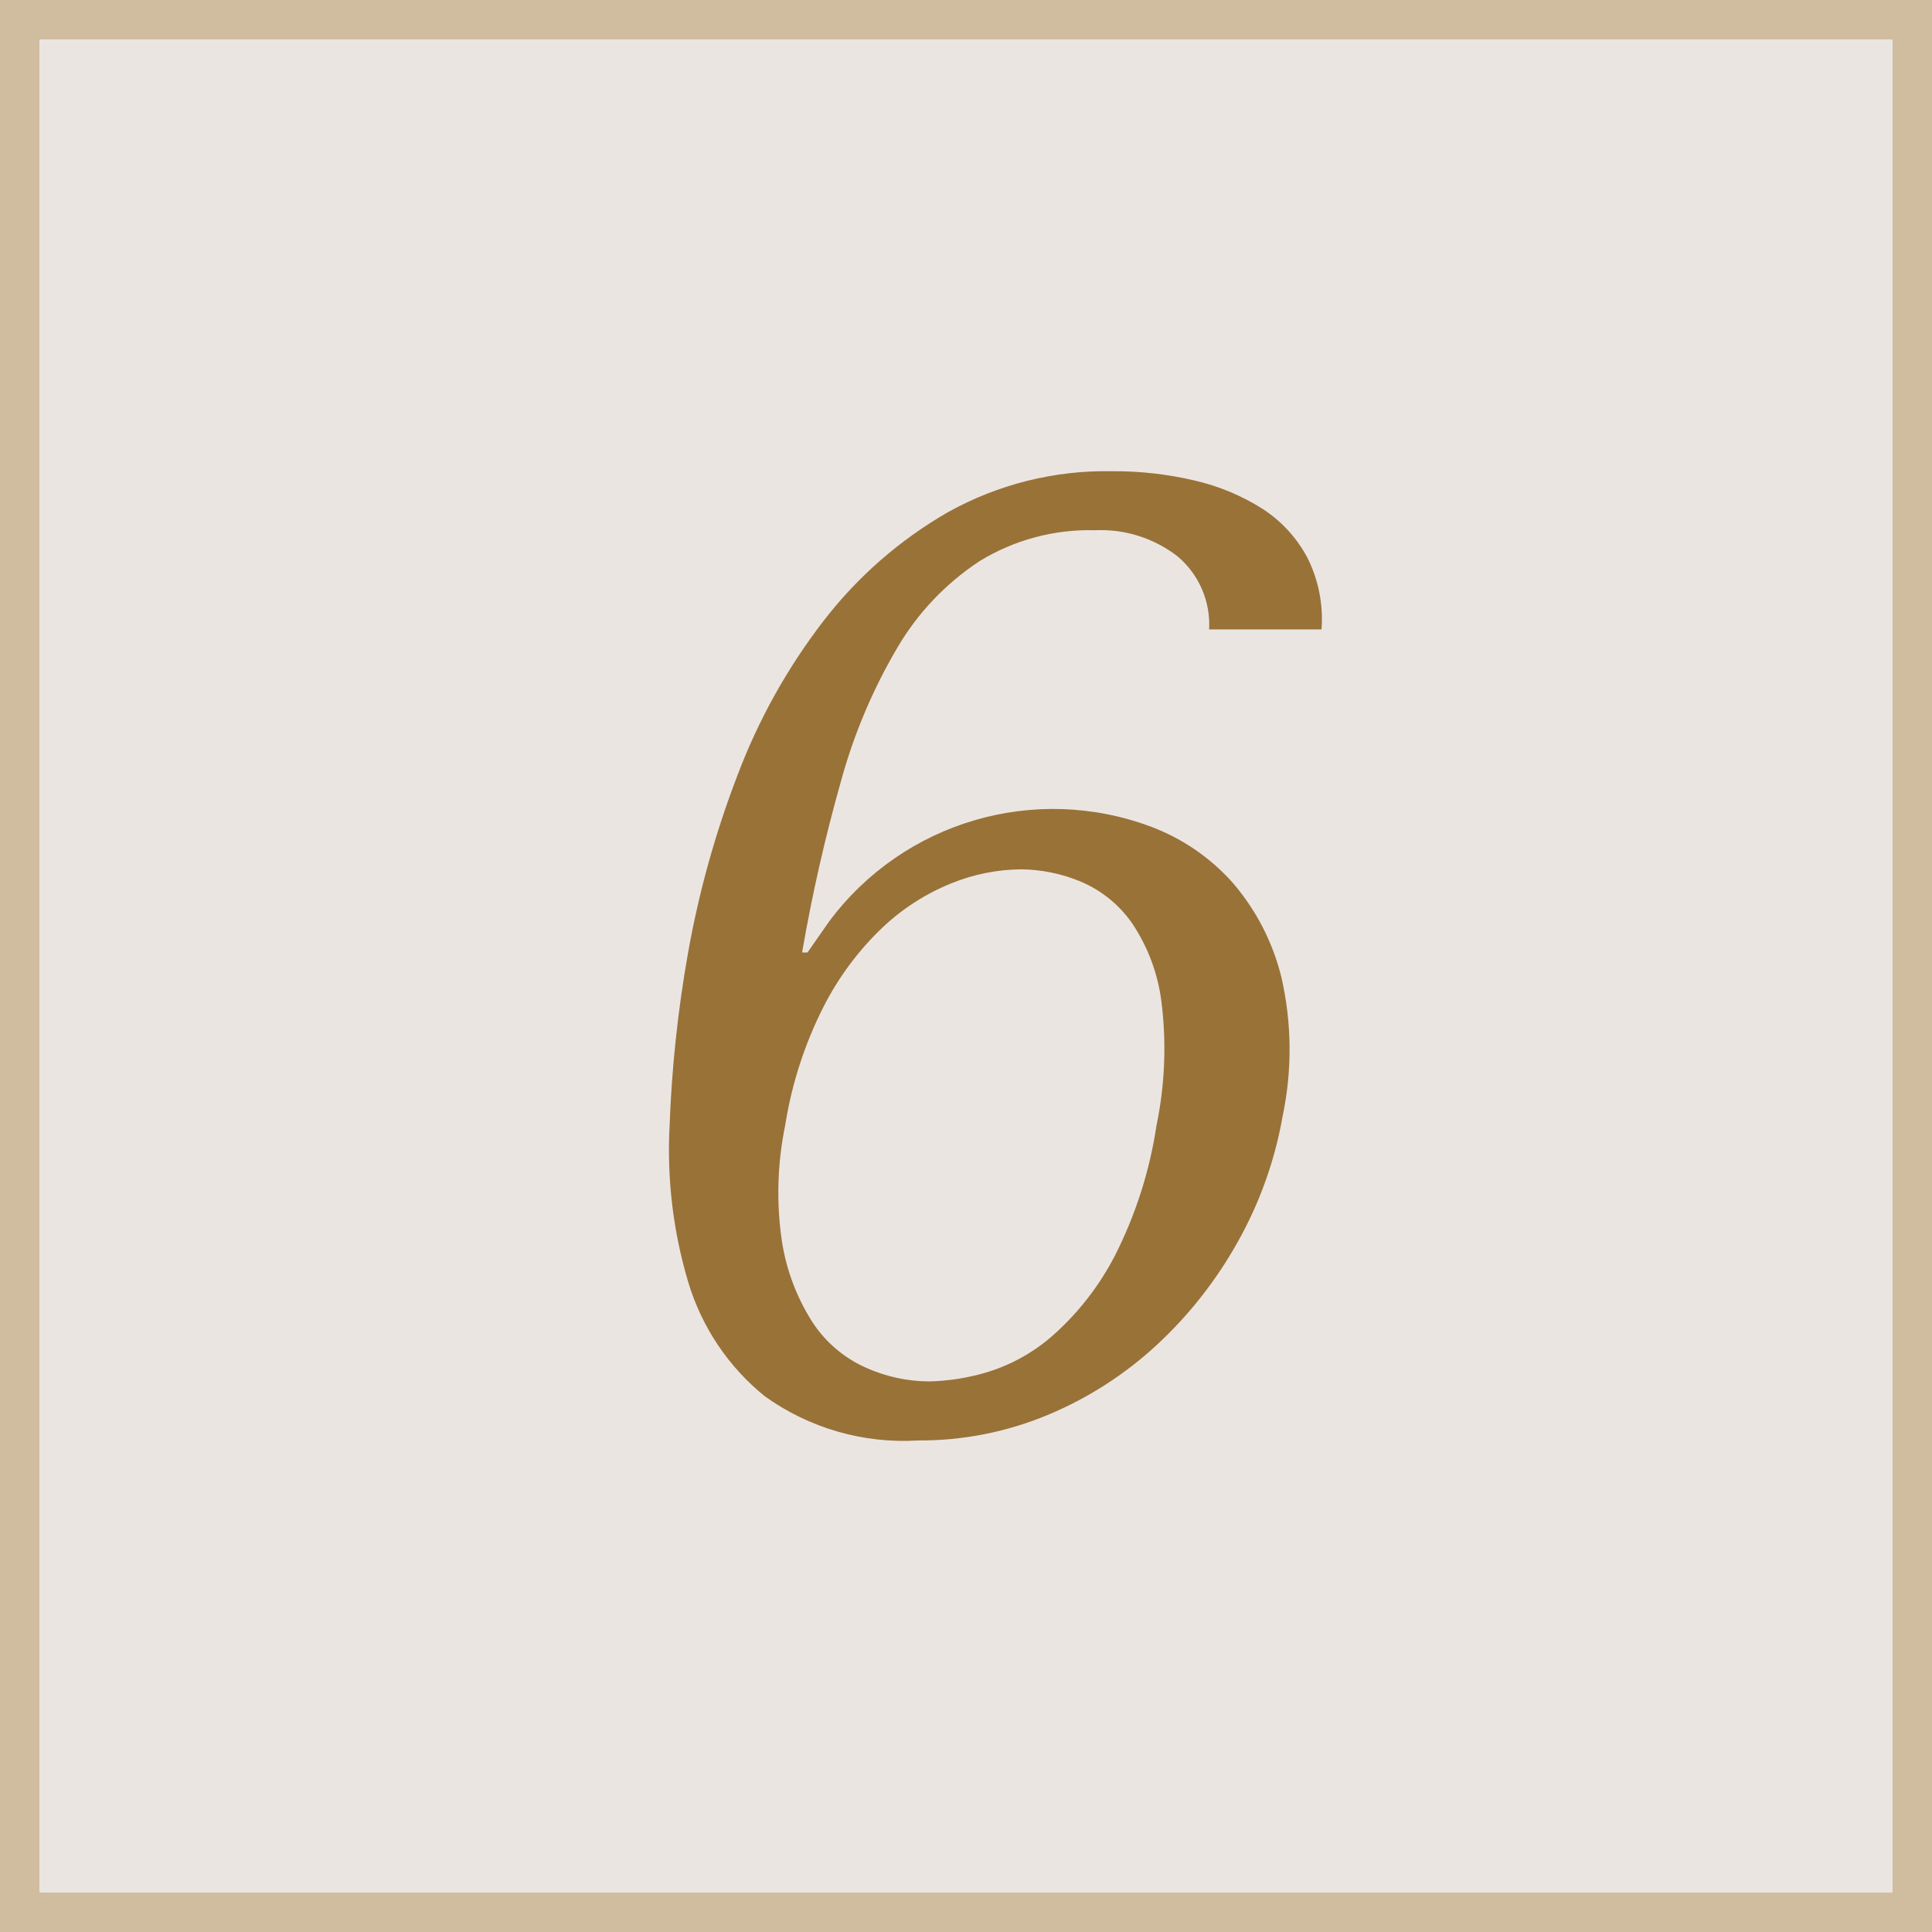
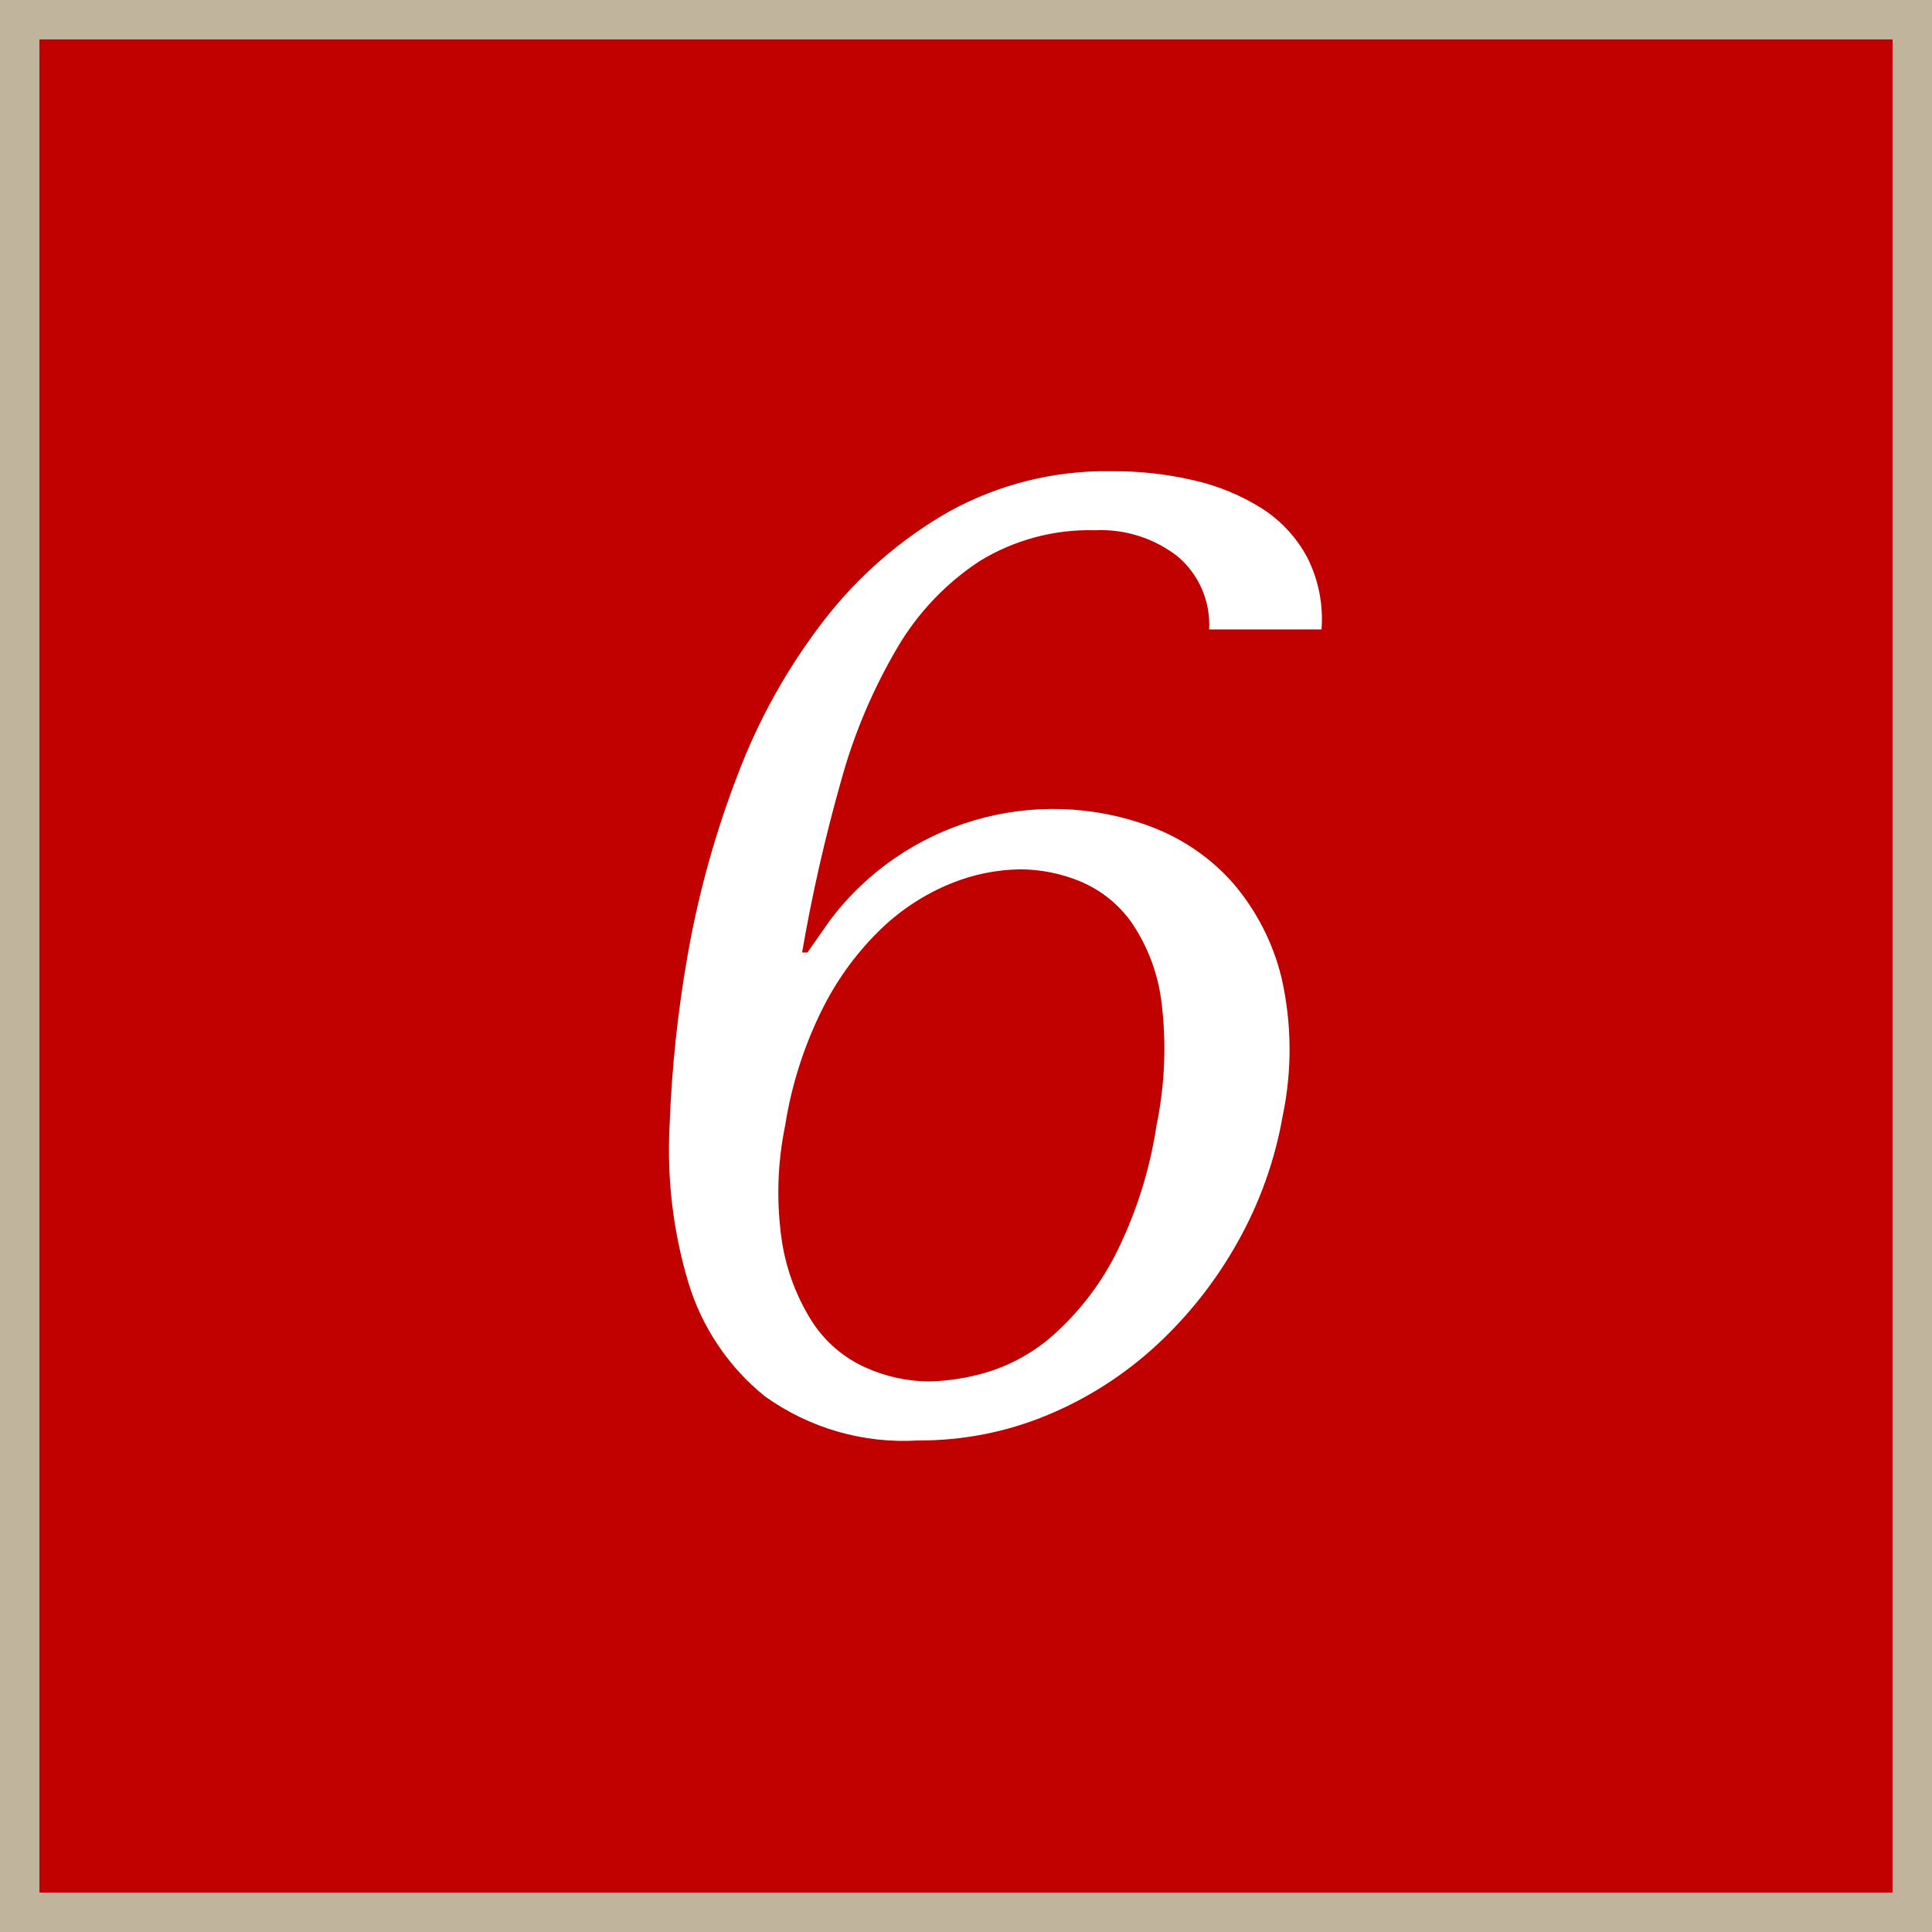
<svg xmlns="http://www.w3.org/2000/svg" id="_6.svg" data-name="6.svg" width="49" height="49" viewBox="0 0 49 49">
  <defs>
    <style>
      .cls-1 {
-         fill: #ebe5e2;
-         stroke: #d0bc9e;
+         fill: #c10000;
+         stroke: #c1b49d;
        stroke-width: 1px;
      }

      .cls-2 {
-         fill: #997238;
+         fill: #fff;
        fill-rule: evenodd;
      }
    </style>
  </defs>
  <rect class="cls-1" x="0.5" y="0.5" width="48" height="48" />
  <path class="cls-2" d="M600.166,80.464a2.26,2.26,0,0,0-.8-1.853,3.174,3.174,0,0,0-2.093-.663,5.326,5.326,0,0,0-2.926.782,6.651,6.651,0,0,0-2.086,2.193,13.891,13.891,0,0,0-1.43,3.383,42.332,42.332,0,0,0-.988,4.352h0.136l0.546-.782a7.081,7.081,0,0,1,8.191-2.4,5.236,5.236,0,0,1,2.047,1.411,5.779,5.779,0,0,1,1.24,2.414,8.2,8.2,0,0,1,.029,3.5,10.023,10.023,0,0,1-1.142,3.2,10.586,10.586,0,0,1-2.06,2.618,9.377,9.377,0,0,1-2.759,1.768,8.4,8.4,0,0,1-3.276.646,6.037,6.037,0,0,1-3.9-1.122,5.9,5.9,0,0,1-1.939-2.89,11.7,11.7,0,0,1-.474-3.961,31.728,31.728,0,0,1,.464-4.369,24.5,24.5,0,0,1,1.256-4.522,15.2,15.2,0,0,1,2.189-3.927,10.727,10.727,0,0,1,3.155-2.754,8.233,8.233,0,0,1,4.16-1.037,8.877,8.877,0,0,1,2.1.238,5.515,5.515,0,0,1,1.711.714,3.346,3.346,0,0,1,1.141,1.241,3.46,3.46,0,0,1,.359,1.819h-2.856ZM589.334,96a5.32,5.32,0,0,0,.765,2.023,3.15,3.15,0,0,0,1.343,1.156,3.96,3.96,0,0,0,1.62.357,5.541,5.541,0,0,0,1.487-.238,4.529,4.529,0,0,0,1.681-.952,7.014,7.014,0,0,0,1.541-1.989,10.849,10.849,0,0,0,1.061-3.315,9.594,9.594,0,0,0,.126-3.128,4.592,4.592,0,0,0-.751-2.006,3.013,3.013,0,0,0-1.311-1.054,4.023,4.023,0,0,0-1.509-.306,4.836,4.836,0,0,0-1.764.357,5.6,5.6,0,0,0-1.744,1.122,7.429,7.429,0,0,0-1.492,2.006,10.136,10.136,0,0,0-.973,3.009A8.443,8.443,0,0,0,589.334,96Z" transform="translate(-569.5 -64.5)" />
</svg>
